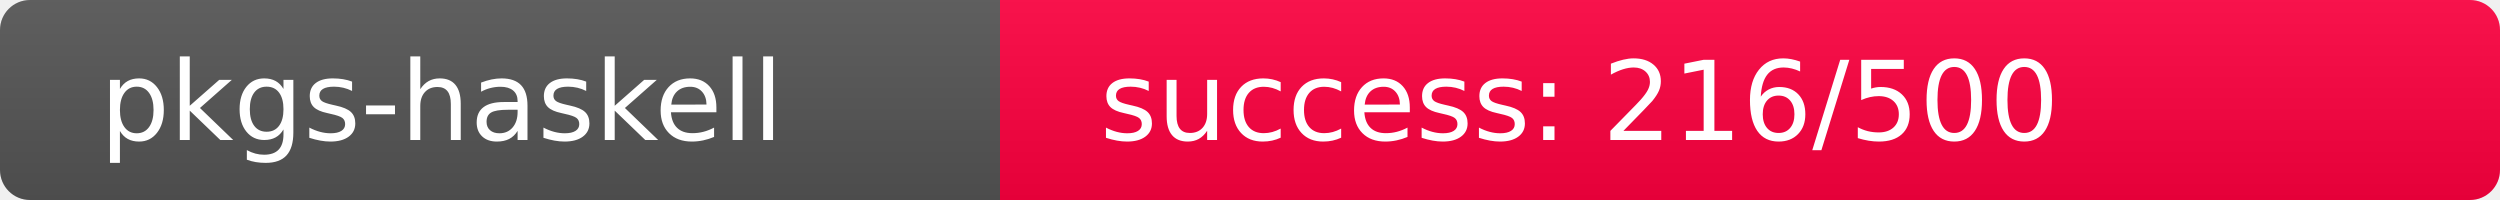
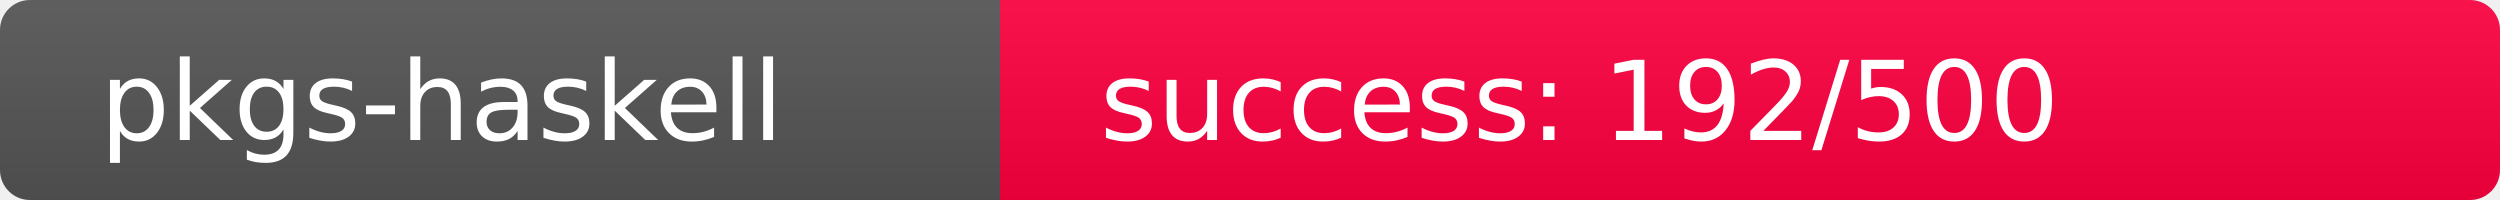
<svg xmlns="http://www.w3.org/2000/svg" width="250" height="20" role="img">
  <linearGradient id="s" x2="0" y2="100%">
    <stop offset="0" stop-color="#bbb" stop-opacity=".1" />
    <stop offset="1" stop-opacity=".1" />
  </linearGradient>
  <clipPath id="r">
    <rect width="250" height="20" rx="3" fill="#fff" />
  </clipPath>
  <g clip-path="url(#r)">
    <rect width="100" height="20" fill="#555" />
-     <rect x="100" width="150" height="20" fill="rgb(290,-34,64)" />
+     <rect x="100" width="150" height="20" fill="rgb(315,-59,64)" />
    <rect width="250" height="20" fill="url(#s)" />
  </g>
  <g fill="#fff" text-anchor="start" font-family="Verdana,Geneva,DejaVu Sans,sans-serif" text-rendering="geometricPrecision" font-size="110">
    <text x="100" y="140" transform="scale(.1)" fill="#fff">pkgs-haskell</text>
-     <text x="1100" y="140" transform="scale(.1)" fill="#fff">success: 216/500</text>
+     <text x="1100" y="140" transform="scale(.1)" fill="#fff">success: 192/500</text>
  </g>
</svg>
